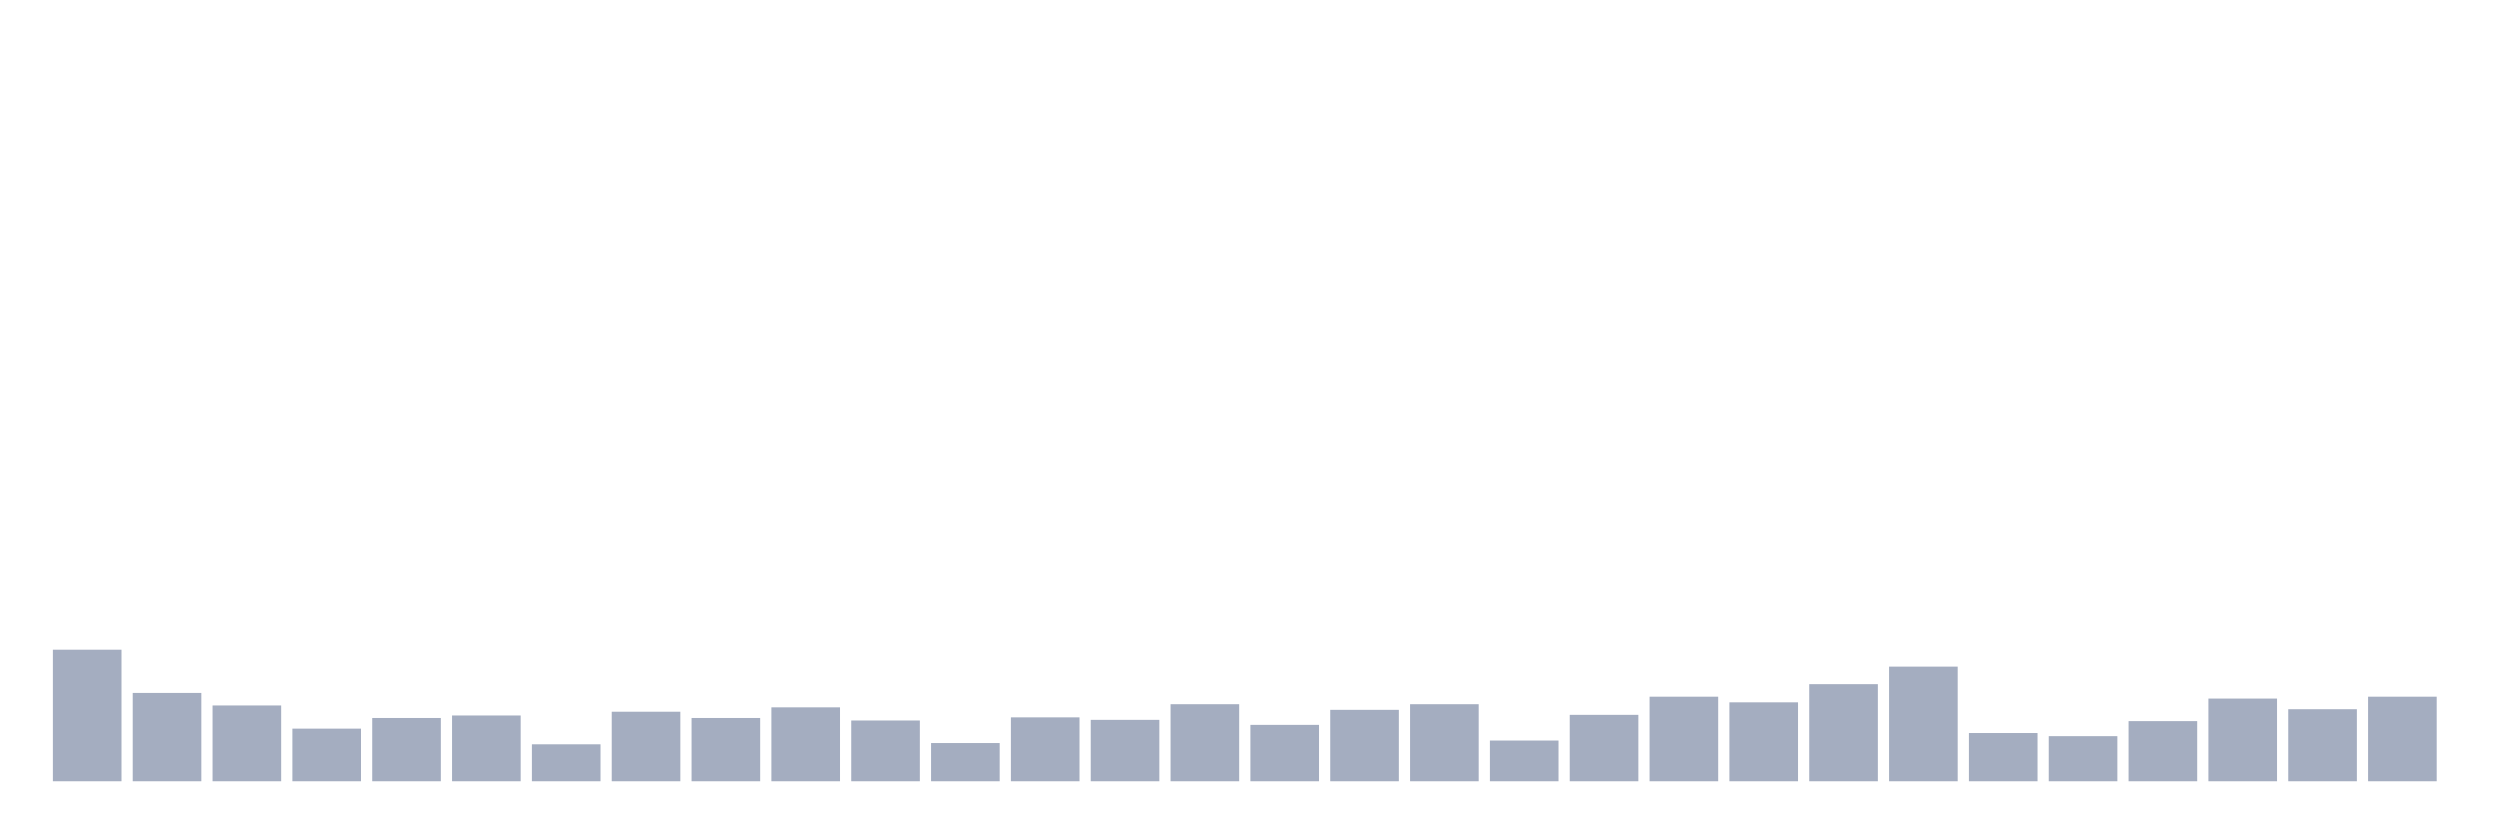
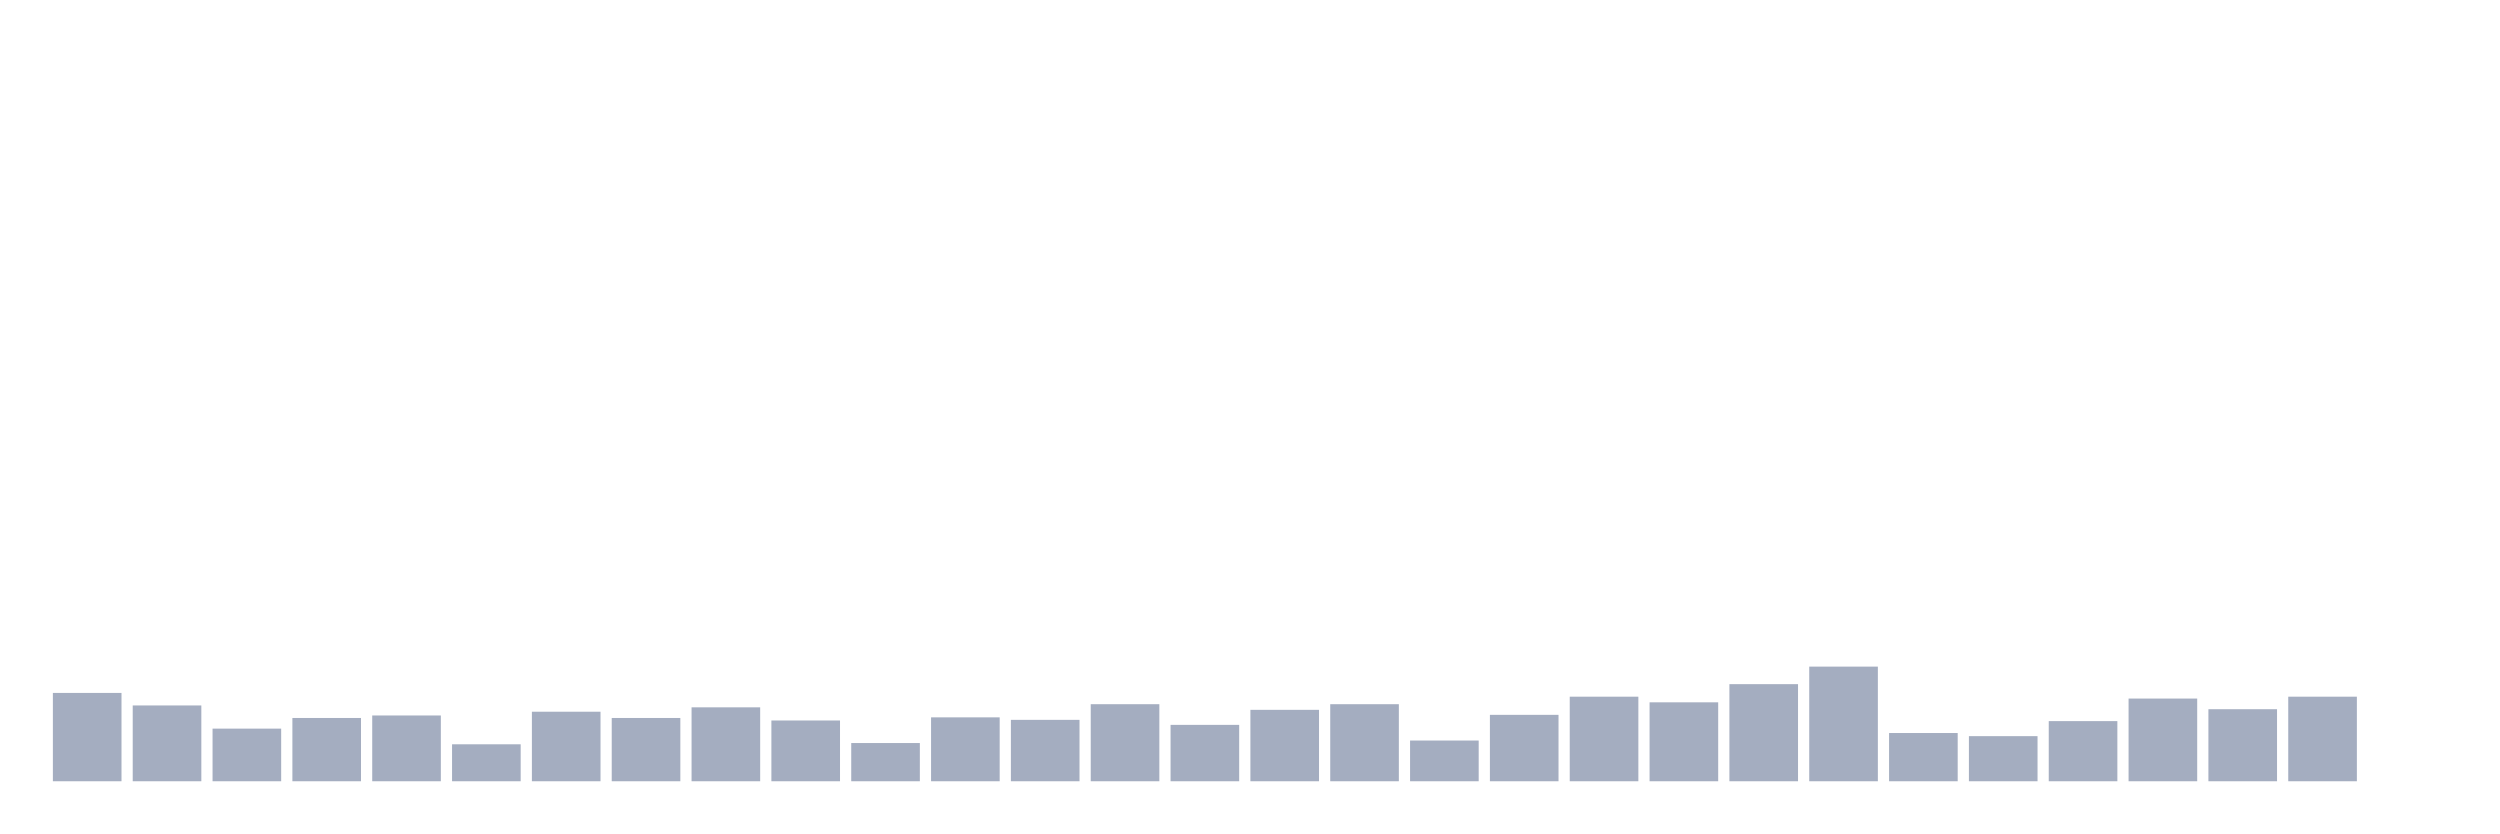
<svg xmlns="http://www.w3.org/2000/svg" viewBox="0 0 480 160">
  <g transform="translate(10,10)">
-     <rect class="bar" x="0.153" width="13.175" y="114.742" height="25.258" fill="rgb(164,173,192)" />
-     <rect class="bar" x="15.482" width="13.175" y="123.041" height="16.959" fill="rgb(164,173,192)" />
-     <rect class="bar" x="30.81" width="13.175" y="125.447" height="14.553" fill="rgb(164,173,192)" />
-     <rect class="bar" x="46.138" width="13.175" y="129.897" height="10.103" fill="rgb(164,173,192)" />
-     <rect class="bar" x="61.466" width="13.175" y="127.852" height="12.148" fill="rgb(164,173,192)" />
-     <rect class="bar" x="76.794" width="13.175" y="127.371" height="12.629" fill="rgb(164,173,192)" />
-     <rect class="bar" x="92.123" width="13.175" y="132.904" height="7.096" fill="rgb(164,173,192)" />
-     <rect class="bar" x="107.451" width="13.175" y="126.649" height="13.351" fill="rgb(164,173,192)" />
-     <rect class="bar" x="122.779" width="13.175" y="127.852" height="12.148" fill="rgb(164,173,192)" />
-     <rect class="bar" x="138.107" width="13.175" y="125.808" height="14.192" fill="rgb(164,173,192)" />
-     <rect class="bar" x="153.436" width="13.175" y="128.333" height="11.667" fill="rgb(164,173,192)" />
-     <rect class="bar" x="168.764" width="13.175" y="132.663" height="7.337" fill="rgb(164,173,192)" />
-     <rect class="bar" x="184.092" width="13.175" y="127.732" height="12.268" fill="rgb(164,173,192)" />
-     <rect class="bar" x="199.42" width="13.175" y="128.213" height="11.787" fill="rgb(164,173,192)" />
-     <rect class="bar" x="214.748" width="13.175" y="125.206" height="14.794" fill="rgb(164,173,192)" />
-     <rect class="bar" x="230.077" width="13.175" y="129.175" height="10.825" fill="rgb(164,173,192)" />
-     <rect class="bar" x="245.405" width="13.175" y="126.289" height="13.711" fill="rgb(164,173,192)" />
-     <rect class="bar" x="260.733" width="13.175" y="125.206" height="14.794" fill="rgb(164,173,192)" />
-     <rect class="bar" x="276.061" width="13.175" y="132.182" height="7.818" fill="rgb(164,173,192)" />
-     <rect class="bar" x="291.39" width="13.175" y="127.251" height="12.749" fill="rgb(164,173,192)" />
-     <rect class="bar" x="306.718" width="13.175" y="123.763" height="16.237" fill="rgb(164,173,192)" />
-     <rect class="bar" x="322.046" width="13.175" y="124.845" height="15.155" fill="rgb(164,173,192)" />
-     <rect class="bar" x="337.374" width="13.175" y="121.357" height="18.643" fill="rgb(164,173,192)" />
-     <rect class="bar" x="352.702" width="13.175" y="117.99" height="22.01" fill="rgb(164,173,192)" />
-     <rect class="bar" x="368.031" width="13.175" y="130.739" height="9.261" fill="rgb(164,173,192)" />
-     <rect class="bar" x="383.359" width="13.175" y="131.34" height="8.66" fill="rgb(164,173,192)" />
-     <rect class="bar" x="398.687" width="13.175" y="128.454" height="11.546" fill="rgb(164,173,192)" />
-     <rect class="bar" x="414.015" width="13.175" y="124.124" height="15.876" fill="rgb(164,173,192)" />
-     <rect class="bar" x="429.344" width="13.175" y="126.168" height="13.832" fill="rgb(164,173,192)" />
-     <rect class="bar" x="444.672" width="13.175" y="123.763" height="16.237" fill="rgb(164,173,192)" />
+     <rect class="bar" x="0.153" width="13.175" y="123.041" height="16.959" fill="rgb(164,173,192)" />
+     <rect class="bar" x="15.482" width="13.175" y="125.447" height="14.553" fill="rgb(164,173,192)" />
+     <rect class="bar" x="30.81" width="13.175" y="129.897" height="10.103" fill="rgb(164,173,192)" />
+     <rect class="bar" x="46.138" width="13.175" y="127.852" height="12.148" fill="rgb(164,173,192)" />
+     <rect class="bar" x="61.466" width="13.175" y="127.371" height="12.629" fill="rgb(164,173,192)" />
+     <rect class="bar" x="76.794" width="13.175" y="132.904" height="7.096" fill="rgb(164,173,192)" />
+     <rect class="bar" x="92.123" width="13.175" y="126.649" height="13.351" fill="rgb(164,173,192)" />
+     <rect class="bar" x="107.451" width="13.175" y="127.852" height="12.148" fill="rgb(164,173,192)" />
+     <rect class="bar" x="122.779" width="13.175" y="125.808" height="14.192" fill="rgb(164,173,192)" />
+     <rect class="bar" x="138.107" width="13.175" y="128.333" height="11.667" fill="rgb(164,173,192)" />
+     <rect class="bar" x="153.436" width="13.175" y="132.663" height="7.337" fill="rgb(164,173,192)" />
+     <rect class="bar" x="168.764" width="13.175" y="127.732" height="12.268" fill="rgb(164,173,192)" />
+     <rect class="bar" x="184.092" width="13.175" y="128.213" height="11.787" fill="rgb(164,173,192)" />
+     <rect class="bar" x="199.42" width="13.175" y="125.206" height="14.794" fill="rgb(164,173,192)" />
+     <rect class="bar" x="214.748" width="13.175" y="129.175" height="10.825" fill="rgb(164,173,192)" />
+     <rect class="bar" x="230.077" width="13.175" y="126.289" height="13.711" fill="rgb(164,173,192)" />
+     <rect class="bar" x="245.405" width="13.175" y="125.206" height="14.794" fill="rgb(164,173,192)" />
+     <rect class="bar" x="260.733" width="13.175" y="132.182" height="7.818" fill="rgb(164,173,192)" />
+     <rect class="bar" x="276.061" width="13.175" y="127.251" height="12.749" fill="rgb(164,173,192)" />
+     <rect class="bar" x="291.39" width="13.175" y="123.763" height="16.237" fill="rgb(164,173,192)" />
+     <rect class="bar" x="306.718" width="13.175" y="124.845" height="15.155" fill="rgb(164,173,192)" />
+     <rect class="bar" x="322.046" width="13.175" y="121.357" height="18.643" fill="rgb(164,173,192)" />
+     <rect class="bar" x="337.374" width="13.175" y="117.99" height="22.01" fill="rgb(164,173,192)" />
+     <rect class="bar" x="352.702" width="13.175" y="130.739" height="9.261" fill="rgb(164,173,192)" />
+     <rect class="bar" x="368.031" width="13.175" y="131.34" height="8.66" fill="rgb(164,173,192)" />
+     <rect class="bar" x="383.359" width="13.175" y="128.454" height="11.546" fill="rgb(164,173,192)" />
+     <rect class="bar" x="398.687" width="13.175" y="124.124" height="15.876" fill="rgb(164,173,192)" />
+     <rect class="bar" x="414.015" width="13.175" y="126.168" height="13.832" fill="rgb(164,173,192)" />
+     <rect class="bar" x="429.344" width="13.175" y="123.763" height="16.237" fill="rgb(164,173,192)" />
+     <rect class="bar" x="444.672" width="13.175" y="140" height="0" fill="rgb(164,173,192)" />
  </g>
</svg>
